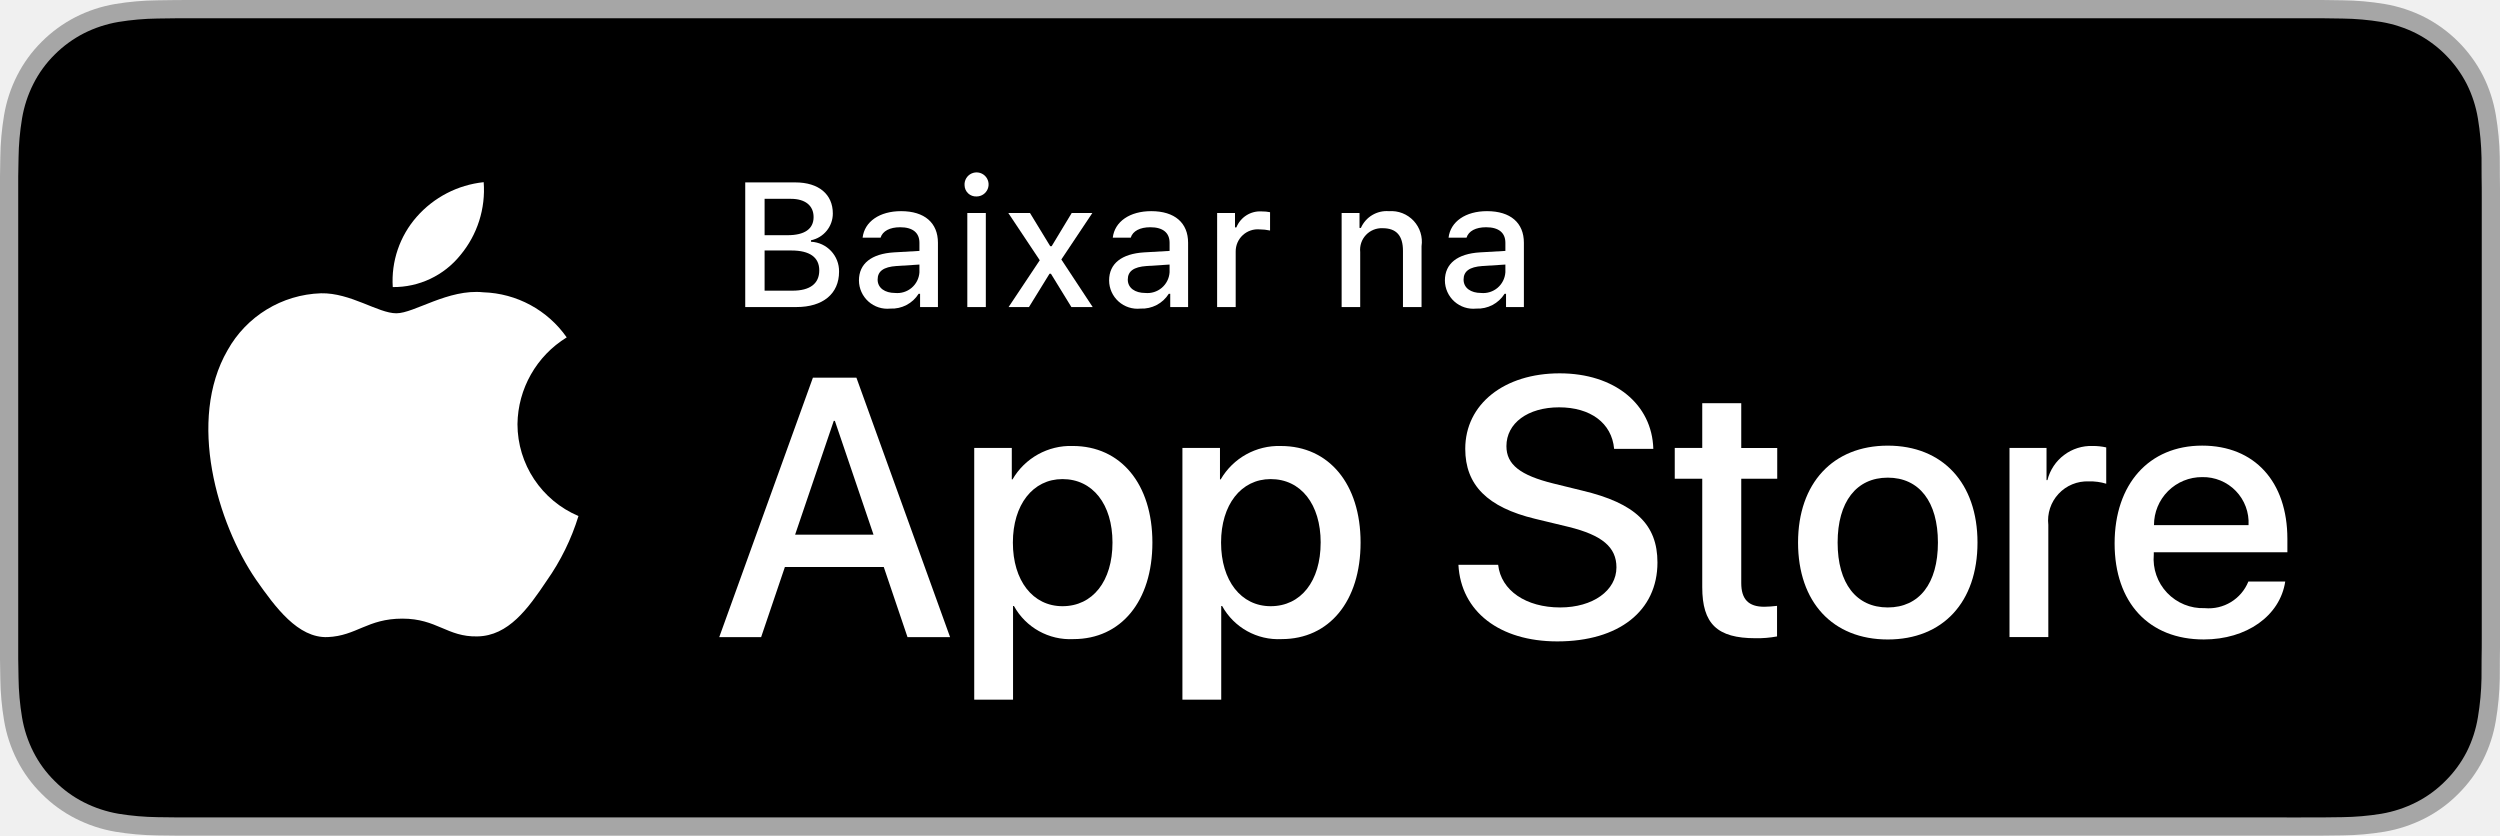
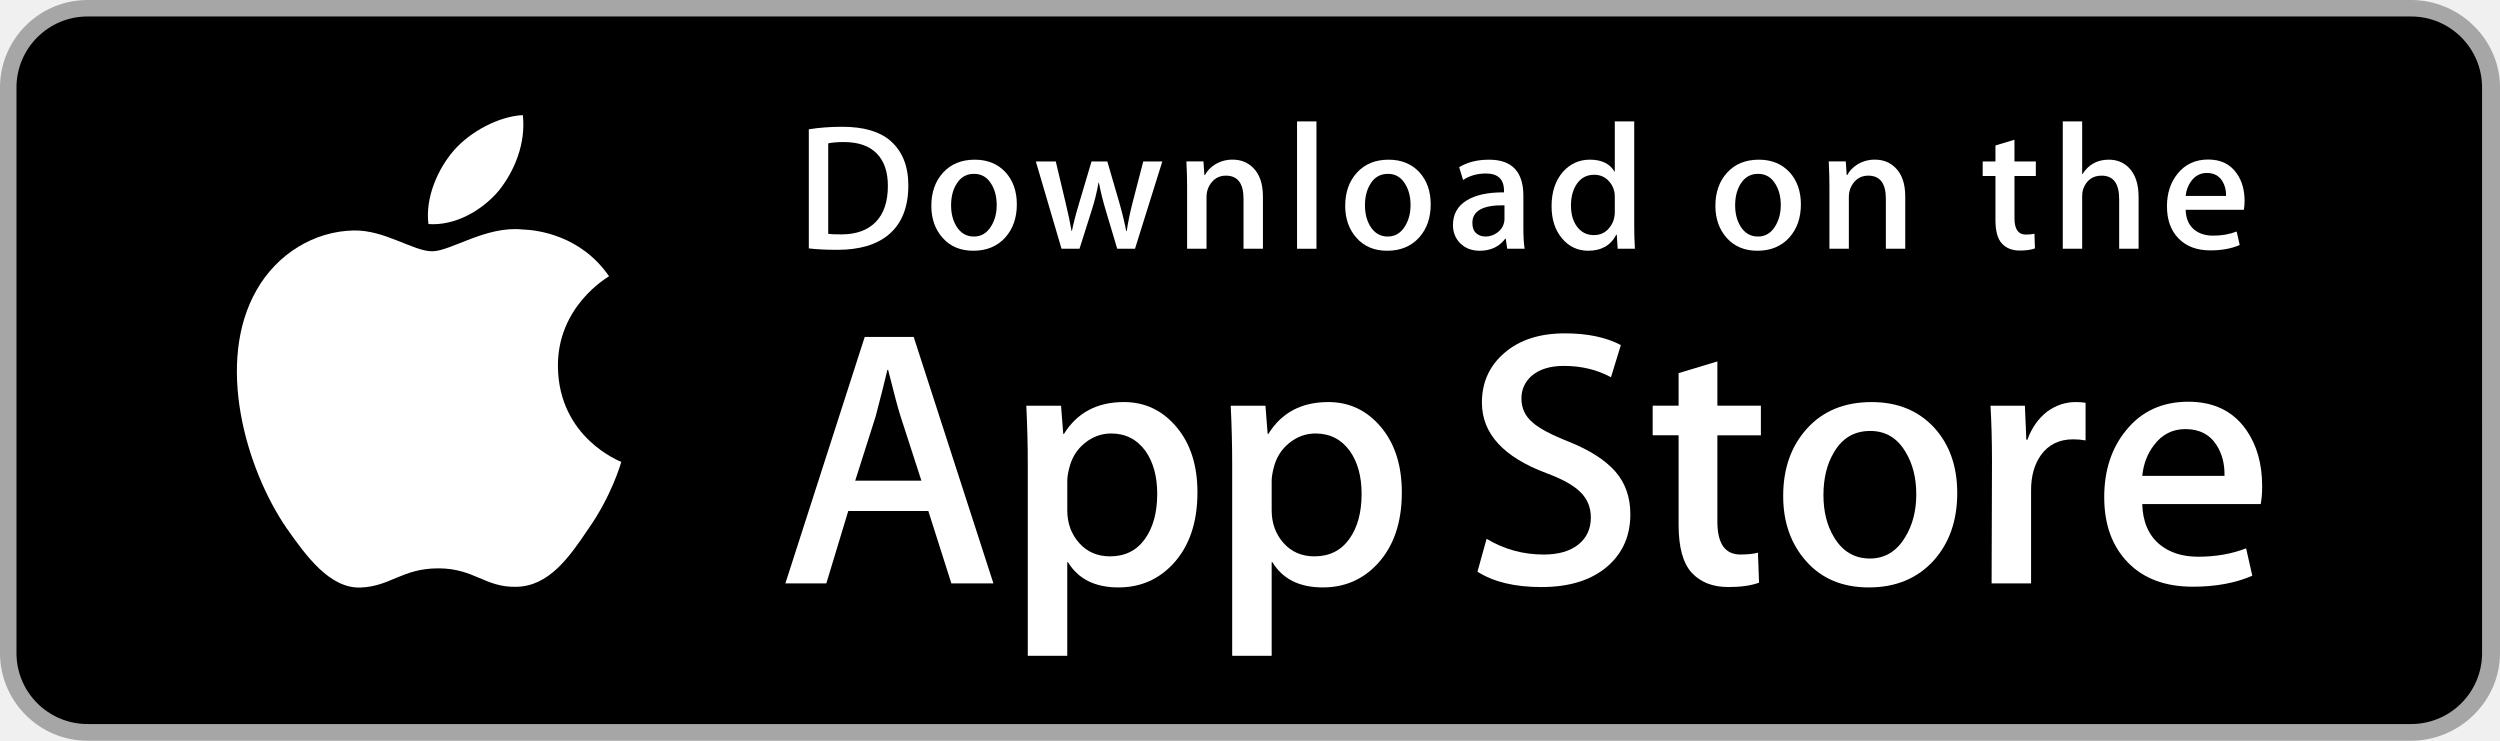
- <svg xmlns="http://www.w3.org/2000/svg" id="livetype" width="119.664" height="40" viewBox="0 0 119.664 40">
+ <svg xmlns="http://www.w3.org/2000/svg" version="1.1" id="US_UK_Download_on_the" x="0px" y="0px" width="135px" height="40px" viewBox="0 0 135 40" enable-background="new 0 0 135 40" xml:space="preserve">
  <g>
+     <path fill="#A6A6A6" d="M130.197,40H4.729C2.122,40,0,37.872,0,35.267V4.726C0,2.12,2.122,0,4.729,0h125.468   C132.803,0,135,2.12,135,4.726v30.541C135,37.872,132.803,40,130.197,40L130.197,40z" />
+     <path d="M134.032,35.268c0,2.116-1.714,3.83-3.834,3.83H4.729c-2.119,0-3.839-1.714-3.839-3.83V4.725   c0-2.115,1.72-3.835,3.839-3.835h125.468c2.121,0,3.834,1.72,3.834,3.835L134.032,35.268L134.032,35.268z" />
    <g>
      <g>
-         <path d="M110.135,0H9.535c-.367,0-.729,0-1.095.002-.306.002-.61.008-.919.013A13.215,13.215,0,0,0,5.517.191a6.665,6.665,0,0,0-1.901.627A6.438,6.438,0,0,0,1.998,1.997,6.258,6.258,0,0,0,.819,3.618a6.601,6.601,0,0,0-.625,1.903,12.993,12.993,0,0,0-.179,2.002C.006,7.83.005,8.138,0,8.444V31.559c.005.31.006.611.015.922a12.992,12.992,0,0,0,.179,2.002,6.588,6.588,0,0,0,.625,1.904A6.208,6.208,0,0,0,1.998,38.001a6.274,6.274,0,0,0,1.619,1.179,6.701,6.701,0,0,0,1.901.631,13.455,13.455,0,0,0,2.004.177c.309.007.613.011.919.011C8.806,40,9.168,40,9.535,40H110.135c.359,0,.725,0,1.084-.002.305,0,.617-.004.922-.011a13.279,13.279,0,0,0,2-.177,6.804,6.804,0,0,0,1.908-.631,6.277,6.277,0,0,0,1.617-1.179,6.395,6.395,0,0,0,1.182-1.614,6.604,6.604,0,0,0,.619-1.904,13.506,13.506,0,0,0,.186-2.002c.004-.311.004-.611.004-.922.008-.363.008-.725.008-1.094V9.536c0-.366,0-.729-.008-1.092,0-.307,0-.614-.004-.921a13.507,13.507,0,0,0-.186-2.002,6.618,6.618,0,0,0-.619-1.903,6.466,6.466,0,0,0-2.799-2.8,6.768,6.768,0,0,0-1.908-.627,13.044,13.044,0,0,0-2-.177c-.305-.005-.617-.011-.922-.013-.359-.002-.725-.002-1.084-.002Z" style="fill: #a6a6a6" />
-         <path d="M8.445,39.125c-.305,0-.602-.004-.904-.011a12.687,12.687,0,0,1-1.869-.163,5.884,5.884,0,0,1-1.657-.548,5.406,5.406,0,0,1-1.397-1.017,5.321,5.321,0,0,1-1.021-1.397,5.722,5.722,0,0,1-.543-1.657,12.414,12.414,0,0,1-.167-1.875c-.006-.211-.015-.913-.015-.913V8.444S.882,7.753.888,7.55a12.37,12.37,0,0,1,.166-1.872,5.755,5.755,0,0,1,.543-1.662A5.373,5.373,0,0,1,2.612,2.618,5.565,5.565,0,0,1,4.014,1.595a5.823,5.823,0,0,1,1.653-.544A12.586,12.586,0,0,1,7.543.887L8.445.875H111.214l.913.013a12.385,12.385,0,0,1,1.858.163,5.938,5.938,0,0,1,1.671.548,5.594,5.594,0,0,1,2.415,2.42,5.763,5.763,0,0,1,.535,1.649,12.995,12.995,0,0,1,.174,1.887c.003.283.003.587.003.89.008.375.008.732.008,1.092V30.465c0,.363,0,.718-.008,1.075,0,.325,0,.623-.004.93a12.731,12.731,0,0,1-.171,1.853,5.739,5.739,0,0,1-.54,1.67,5.48,5.48,0,0,1-1.016,1.386,5.413,5.413,0,0,1-1.399,1.022,5.862,5.862,0,0,1-1.668.55,12.542,12.542,0,0,1-1.869.163c-.293.007-.6.011-.897.011l-1.084.002Z" />
-       </g>
-       <g id="_Group_" data-name="&lt;Group&gt;">
-         <g id="_Group_2" data-name="&lt;Group&gt;">
-           <g id="_Group_3" data-name="&lt;Group&gt;">
-             <path id="_Path_" data-name="&lt;Path&gt;" d="M24.769,20.301a4.949,4.949,0,0,1,2.357-4.152,5.066,5.066,0,0,0-3.991-2.158c-1.679-.176-3.307,1.005-4.163,1.005-.872,0-2.19-.987-3.608-.958a5.315,5.315,0,0,0-4.473,2.728c-1.934,3.348-.491,8.269,1.361,10.976.927,1.325,2.01,2.806,3.428,2.753,1.387-.058,1.905-.884,3.579-.884,1.659,0,2.145.884,3.591.851,1.488-.024,2.426-1.331,3.321-2.669a10.962,10.962,0,0,0,1.518-3.093A4.782,4.782,0,0,1,24.769,20.301Z" style="fill: #fff" />
-             <path id="_Path_2" data-name="&lt;Path&gt;" d="M22.037,12.211a4.872,4.872,0,0,0,1.115-3.491,4.957,4.957,0,0,0-3.208,1.66,4.636,4.636,0,0,0-1.144,3.361A4.099,4.099,0,0,0,22.037,12.211Z" style="fill: #fff" />
-           </g>
-         </g>
-         <g>
-           <path d="M42.302,27.14h-4.733l-1.137,3.356H34.427l4.483-12.418h2.083l4.483,12.418H43.438ZM38.059,25.591h3.752l-1.85-5.447h-.052Z" style="fill: #fff" />
-           <path d="M55.16,25.97c0,2.813-1.506,4.621-3.778,4.621a3.069,3.069,0,0,1-2.849-1.584h-.043v4.484h-1.858V21.442H48.43v1.506h.034a3.212,3.212,0,0,1,2.883-1.601C53.645,21.348,55.16,23.164,55.16,25.97Zm-1.91,0c0-1.833-.947-3.038-2.393-3.038-1.42,0-2.375,1.23-2.375,3.038,0,1.824.955,3.046,2.375,3.046C52.302,29.016,53.25,27.819,53.25,25.97Z" style="fill: #fff" />
-           <path d="M65.125,25.97c0,2.813-1.506,4.621-3.778,4.621a3.069,3.069,0,0,1-2.849-1.584h-.043v4.484h-1.858V21.442H58.395v1.506h.034A3.212,3.212,0,0,1,61.312,21.348C63.61,21.348,65.125,23.164,65.125,25.97Zm-1.91,0c0-1.833-.947-3.038-2.393-3.038-1.42,0-2.375,1.23-2.375,3.038,0,1.824.955,3.046,2.375,3.046C62.267,29.016,63.214,27.819,63.214,25.97Z" style="fill: #fff" />
-           <path d="M71.71,27.036c.138,1.231,1.334,2.04,2.969,2.04,1.566,0,2.693-.809,2.693-1.919,0-.964-.68-1.541-2.289-1.937l-1.609-.388c-2.28-.551-3.339-1.617-3.339-3.348,0-2.143,1.867-3.614,4.519-3.614,2.624,0,4.423,1.472,4.483,3.614h-1.876c-.112-1.239-1.137-1.987-2.634-1.987s-2.521.757-2.521,1.858c0,.878.654,1.395,2.255,1.79l1.368.336c2.548.603,3.606,1.626,3.606,3.442,0,2.323-1.851,3.778-4.794,3.778-2.754,0-4.613-1.421-4.733-3.667Z" style="fill: #fff" />
-           <path d="M83.346,19.3v2.143h1.722v1.472H83.346v4.991c0,.775.345,1.137,1.102,1.137a5.808,5.808,0,0,0,.611-.043v1.463a5.104,5.104,0,0,1-1.032.086c-1.833,0-2.548-.688-2.548-2.444V22.914H80.163V21.442H81.479V19.3Z" style="fill: #fff" />
-           <path d="M86.065,25.97c0-2.849,1.678-4.639,4.294-4.639,2.625,0,4.295,1.79,4.295,4.639,0,2.856-1.661,4.639-4.295,4.639C87.726,30.608,86.065,28.826,86.065,25.97Zm6.695,0c0-1.954-.896-3.107-2.401-3.107s-2.4,1.162-2.4,3.107c0,1.962.895,3.106,2.4,3.106S92.76,27.932,92.76,25.97Z" style="fill: #fff" />
-           <path d="M96.186,21.442h1.772v1.541h.043a2.159,2.159,0,0,1,2.178-1.636,2.866,2.866,0,0,1,.637.069v1.738a2.598,2.598,0,0,0-.835-.112,1.873,1.873,0,0,0-1.937,2.083v5.37h-1.858Z" style="fill: #fff" />
-           <path d="M109.384,27.837c-.25,1.644-1.851,2.771-3.898,2.771-2.634,0-4.269-1.765-4.269-4.596,0-2.84,1.644-4.682,4.19-4.682,2.505,0,4.08,1.721,4.08,4.466v.637h-6.395v.112a2.358,2.358,0,0,0,2.436,2.564,2.048,2.048,0,0,0,2.091-1.273Zm-6.282-2.702h4.526a2.177,2.177,0,0,0-2.221-2.298A2.292,2.292,0,0,0,103.102,25.135Z" style="fill: #fff" />
-         </g>
+         <path fill="#FFFFFF" d="M30.128,19.784c-0.029-3.223,2.639-4.791,2.761-4.864c-1.511-2.203-3.853-2.504-4.676-2.528     c-1.967-0.207-3.875,1.177-4.877,1.177c-1.022,0-2.565-1.157-4.228-1.123c-2.14,0.033-4.142,1.272-5.24,3.196     c-2.266,3.923-0.576,9.688,1.595,12.859c1.086,1.553,2.355,3.287,4.016,3.226c1.625-0.067,2.232-1.036,4.193-1.036     c1.943,0,2.513,1.036,4.207,0.997c1.744-0.028,2.842-1.56,3.89-3.127c1.255-1.78,1.759-3.533,1.779-3.623     C33.507,24.924,30.161,23.647,30.128,19.784z" />
+         <path fill="#FFFFFF" d="M26.928,10.306c0.874-1.093,1.472-2.58,1.306-4.089c-1.265,0.056-2.847,0.875-3.758,1.944     c-0.806,0.942-1.526,2.486-1.34,3.938C24.557,12.205,26.016,11.382,26.928,10.306z" />
      </g>
    </g>
-     <g id="_Group_4" data-name="&lt;Group&gt;">
+     <g>
+       <path fill="#FFFFFF" d="M53.645,31.504h-2.271l-1.244-3.909h-4.324l-1.185,3.909h-2.211l4.284-13.308h2.646L53.645,31.504z     M49.755,25.955L48.63,22.48c-0.119-0.355-0.342-1.191-0.671-2.507h-0.04c-0.131,0.566-0.342,1.402-0.632,2.507l-1.105,3.475    H49.755z" />
+       <path fill="#FFFFFF" d="M64.662,26.588c0,1.632-0.441,2.922-1.323,3.869c-0.79,0.843-1.771,1.264-2.942,1.264    c-1.264,0-2.172-0.454-2.725-1.362h-0.04v5.055h-2.132V25.067c0-1.026-0.027-2.079-0.079-3.159h1.875l0.119,1.521h0.04    c0.711-1.146,1.79-1.718,3.238-1.718c1.132,0,2.077,0.447,2.833,1.342C64.284,23.949,64.662,25.127,64.662,26.588z M62.49,26.666    c0-0.934-0.21-1.704-0.632-2.31c-0.461-0.632-1.08-0.948-1.856-0.948c-0.526,0-1.004,0.176-1.431,0.523    c-0.428,0.35-0.708,0.807-0.839,1.373c-0.066,0.264-0.099,0.48-0.099,0.65v1.6c0,0.698,0.214,1.287,0.642,1.768    s0.984,0.721,1.668,0.721c0.803,0,1.428-0.31,1.875-0.928C62.266,28.496,62.49,27.68,62.49,26.666z" />
+       <path fill="#FFFFFF" d="M75.699,26.588c0,1.632-0.441,2.922-1.324,3.869c-0.789,0.843-1.77,1.264-2.941,1.264    c-1.264,0-2.172-0.454-2.724-1.362H68.67v5.055h-2.132V25.067c0-1.026-0.027-2.079-0.079-3.159h1.875l0.119,1.521h0.04    c0.71-1.146,1.789-1.718,3.238-1.718c1.131,0,2.076,0.447,2.834,1.342C75.32,23.949,75.699,25.127,75.699,26.588z M73.527,26.666    c0-0.934-0.211-1.704-0.633-2.31c-0.461-0.632-1.078-0.948-1.855-0.948c-0.527,0-1.004,0.176-1.432,0.523    c-0.428,0.35-0.707,0.807-0.838,1.373c-0.065,0.264-0.099,0.48-0.099,0.65v1.6c0,0.698,0.214,1.287,0.64,1.768    c0.428,0.48,0.984,0.721,1.67,0.721c0.803,0,1.428-0.31,1.875-0.928C73.303,28.496,73.527,27.68,73.527,26.666z" />
+       <path fill="#FFFFFF" d="M88.039,27.772c0,1.132-0.393,2.053-1.182,2.764c-0.867,0.777-2.074,1.165-3.625,1.165    c-1.432,0-2.58-0.276-3.449-0.829l0.494-1.777c0.936,0.566,1.963,0.85,3.082,0.85c0.803,0,1.428-0.182,1.877-0.544    c0.447-0.362,0.67-0.848,0.67-1.454c0-0.54-0.184-0.995-0.553-1.364c-0.367-0.369-0.98-0.712-1.836-1.029    c-2.33-0.869-3.494-2.142-3.494-3.816c0-1.094,0.408-1.991,1.225-2.689c0.814-0.699,1.9-1.048,3.258-1.048    c1.211,0,2.217,0.211,3.02,0.632l-0.533,1.738c-0.75-0.408-1.598-0.612-2.547-0.612c-0.75,0-1.336,0.185-1.756,0.553    c-0.355,0.329-0.533,0.73-0.533,1.205c0,0.526,0.203,0.961,0.611,1.303c0.355,0.316,1,0.658,1.936,1.027    c1.145,0.461,1.986,1,2.527,1.618C87.77,26.081,88.039,26.852,88.039,27.772z" />
+       <path fill="#FFFFFF" d="M95.088,23.508h-2.35v4.659c0,1.185,0.414,1.777,1.244,1.777c0.381,0,0.697-0.033,0.947-0.099l0.059,1.619    c-0.42,0.157-0.973,0.236-1.658,0.236c-0.842,0-1.5-0.257-1.975-0.77c-0.473-0.514-0.711-1.376-0.711-2.587v-4.837h-1.4v-1.6h1.4    v-1.757l2.094-0.632v2.389h2.35V23.508z" />
+       <path fill="#FFFFFF" d="M105.691,26.627c0,1.475-0.422,2.686-1.264,3.633c-0.883,0.975-2.055,1.461-3.516,1.461    c-1.408,0-2.529-0.467-3.365-1.401s-1.254-2.113-1.254-3.534c0-1.487,0.43-2.705,1.293-3.652c0.861-0.948,2.023-1.422,3.484-1.422    c1.408,0,2.541,0.467,3.396,1.402C105.283,24.021,105.691,25.192,105.691,26.627z M103.479,26.696    c0-0.885-0.189-1.644-0.572-2.277c-0.447-0.766-1.086-1.148-1.914-1.148c-0.857,0-1.508,0.383-1.955,1.148    c-0.383,0.634-0.572,1.405-0.572,2.317c0,0.885,0.189,1.644,0.572,2.276c0.461,0.766,1.105,1.148,1.936,1.148    c0.814,0,1.453-0.39,1.914-1.168C103.281,28.347,103.479,27.58,103.479,26.696z" />
+       <path fill="#FFFFFF" d="M112.621,23.783c-0.211-0.039-0.436-0.059-0.672-0.059c-0.75,0-1.33,0.283-1.738,0.85    c-0.355,0.5-0.533,1.132-0.533,1.895v5.035h-2.131l0.02-6.574c0-1.106-0.027-2.113-0.08-3.021h1.857l0.078,1.836h0.059    c0.225-0.631,0.58-1.139,1.066-1.52c0.475-0.343,0.988-0.514,1.541-0.514c0.197,0,0.375,0.014,0.533,0.039V23.783z" />
+       <path fill="#FFFFFF" d="M122.156,26.252c0,0.382-0.025,0.704-0.078,0.967h-6.396c0.025,0.948,0.334,1.673,0.928,2.173    c0.539,0.447,1.236,0.671,2.092,0.671c0.947,0,1.811-0.151,2.588-0.454l0.334,1.48c-0.908,0.396-1.98,0.593-3.217,0.593    c-1.488,0-2.656-0.438-3.506-1.313c-0.848-0.875-1.273-2.05-1.273-3.524c0-1.447,0.395-2.652,1.186-3.613    c0.828-1.026,1.947-1.539,3.355-1.539c1.383,0,2.43,0.513,3.141,1.539C121.873,24.047,122.156,25.055,122.156,26.252z     M120.123,25.699c0.014-0.632-0.125-1.178-0.414-1.639c-0.369-0.593-0.936-0.889-1.699-0.889c-0.697,0-1.264,0.289-1.697,0.869    c-0.355,0.461-0.566,1.014-0.631,1.658H120.123z" />
+     </g>
+     <g>
      <g>
-         <path d="M35.671,14.698V8.731h2.398c1.121,0,1.795.57,1.795,1.488a1.308,1.308,0,0,1-1.046,1.282v.07a1.411,1.411,0,0,1,1.344,1.435c0,1.05-.765,1.691-2.039,1.691Zm.927-3.44h1.1c.819,0,1.245-.302,1.245-.868,0-.55-.401-.873-1.088-.873H36.598Zm1.34,2.655c.835,0,1.277-.339,1.277-.972,0-.625-.459-.951-1.331-.951H36.598v1.923Z" style="fill: #fff" />
-         <path d="M41.114,13.424c0-.811.604-1.278,1.675-1.344l1.22-.07v-.389c0-.476-.314-.744-.922-.744-.496,0-.84.182-.938.5h-.86c.091-.773.818-1.27,1.84-1.27,1.129,0,1.766.562,1.766,1.513v3.077h-.855v-.633h-.07a1.515,1.515,0,0,1-1.353.707A1.36,1.36,0,0,1,41.114,13.424Zm2.895-.385v-.376l-1.1.07c-.62.042-.901.252-.901.649,0,.405.352.641.835.641A1.062,1.062,0,0,0,44.009,13.04Z" style="fill: #fff" />
-         <path d="M46.169,8.863a.576.576,0,1,1,.575.541A.547.547,0,0,1,46.169,8.863Zm.132,1.332h.886v4.503H46.301Z" style="fill: #fff" />
-         <path d="M50.236,13.102,49.252,14.698h-.976l1.493-2.241-1.506-2.262h1.038l.968,1.588h.07l.959-1.588h.988l-1.484,2.225,1.501,2.278H51.283l-.98-1.596Z" style="fill: #fff" />
-         <path d="M53.088,13.424c0-.811.604-1.278,1.675-1.344l1.22-.07v-.389c0-.476-.314-.744-.922-.744-.496,0-.84.182-.938.5h-.86c.091-.773.818-1.27,1.84-1.27,1.129,0,1.766.562,1.766,1.513v3.077h-.855v-.633h-.07a1.515,1.515,0,0,1-1.353.707A1.36,1.36,0,0,1,53.088,13.424Zm2.895-.385v-.376l-1.1.07c-.62.042-.901.252-.901.649,0,.405.352.641.835.641A1.062,1.062,0,0,0,55.982,13.04Z" style="fill: #fff" />
-         <path d="M58.259,10.195h.855v.69h.066a1.221,1.221,0,0,1,1.216-.765,1.868,1.868,0,0,1,.396.037v.877a2.434,2.434,0,0,0-.496-.054,1.055,1.055,0,0,0-1.149,1.059v2.659h-.889Z" style="fill: #fff" />
-         <path d="M64.218,10.195h.856v.715h.066a1.348,1.348,0,0,1,1.344-.802,1.465,1.465,0,0,1,1.559,1.675v2.915h-.889V12.006c0-.724-.314-1.083-.972-1.083a1.033,1.033,0,0,0-1.075,1.141v2.634h-.889Z" style="fill: #fff" />
-         <path d="M69.161,13.424c0-.811.604-1.278,1.675-1.344l1.22-.07v-.389c0-.476-.314-.744-.922-.744-.496,0-.84.182-.938.5h-.86c.091-.773.818-1.27,1.84-1.27,1.129,0,1.766.562,1.766,1.513v3.077h-.855v-.633h-.07a1.515,1.515,0,0,1-1.353.707A1.36,1.36,0,0,1,69.161,13.424Zm2.895-.385v-.376l-1.1.07c-.62.042-.901.252-.901.649,0,.405.352.641.835.641A1.062,1.062,0,0,0,72.055,13.04Z" style="fill: #fff" />
+         <path fill="#FFFFFF" d="M49.05,10.009c0,1.177-0.353,2.063-1.058,2.658c-0.653,0.549-1.581,0.824-2.783,0.824     c-0.596,0-1.106-0.026-1.533-0.078V6.982c0.557-0.09,1.157-0.136,1.805-0.136c1.145,0,2.008,0.249,2.59,0.747     C48.723,8.156,49.05,8.961,49.05,10.009z M47.945,10.038c0-0.763-0.202-1.348-0.606-1.756c-0.404-0.407-0.994-0.611-1.771-0.611     c-0.33,0-0.611,0.022-0.844,0.068v4.889c0.129,0.02,0.365,0.029,0.708,0.029c0.802,0,1.421-0.223,1.857-0.669     S47.945,10.892,47.945,10.038z" />
+         <path fill="#FFFFFF" d="M54.909,11.037c0,0.725-0.207,1.319-0.621,1.785c-0.434,0.479-1.009,0.718-1.727,0.718     c-0.692,0-1.243-0.229-1.654-0.689c-0.41-0.459-0.615-1.038-0.615-1.736c0-0.73,0.211-1.329,0.635-1.794s0.994-0.698,1.712-0.698     c0.692,0,1.248,0.229,1.669,0.688C54.708,9.757,54.909,10.333,54.909,11.037z M53.822,11.071c0-0.435-0.094-0.808-0.281-1.119     c-0.22-0.376-0.533-0.564-0.94-0.564c-0.421,0-0.741,0.188-0.961,0.564c-0.188,0.311-0.281,0.69-0.281,1.138     c0,0.435,0.094,0.808,0.281,1.119c0.227,0.376,0.543,0.564,0.951,0.564c0.4,0,0.714-0.191,0.94-0.574     C53.725,11.882,53.822,11.506,53.822,11.071z" />
+         <path fill="#FFFFFF" d="M62.765,8.719l-1.475,4.714h-0.96l-0.611-2.047c-0.155-0.511-0.281-1.019-0.379-1.523h-0.019     c-0.091,0.518-0.217,1.025-0.379,1.523l-0.649,2.047h-0.971l-1.387-4.714h1.077l0.533,2.241c0.129,0.53,0.235,1.035,0.32,1.513     h0.019c0.078-0.394,0.207-0.896,0.389-1.503l0.669-2.25h0.854l0.641,2.202c0.155,0.537,0.281,1.054,0.378,1.552h0.029     c0.071-0.485,0.178-1.002,0.32-1.552l0.572-2.202H62.765z" />
+         <path fill="#FFFFFF" d="M68.198,13.433H67.15v-2.7c0-0.832-0.316-1.248-0.95-1.248c-0.311,0-0.562,0.114-0.757,0.343     c-0.193,0.229-0.291,0.499-0.291,0.808v2.796h-1.048v-3.366c0-0.414-0.013-0.863-0.038-1.349h0.921l0.049,0.737h0.029     c0.122-0.229,0.304-0.418,0.543-0.569c0.284-0.176,0.602-0.265,0.95-0.265c0.44,0,0.806,0.142,1.097,0.427     c0.362,0.349,0.543,0.87,0.543,1.562V13.433z" />
+         <path fill="#FFFFFF" d="M71.088,13.433h-1.047V6.556h1.047V13.433z" />
+         <path fill="#FFFFFF" d="M77.258,11.037c0,0.725-0.207,1.319-0.621,1.785c-0.434,0.479-1.01,0.718-1.727,0.718     c-0.693,0-1.244-0.229-1.654-0.689c-0.41-0.459-0.615-1.038-0.615-1.736c0-0.73,0.211-1.329,0.635-1.794s0.994-0.698,1.711-0.698     c0.693,0,1.248,0.229,1.67,0.688C77.057,9.757,77.258,10.333,77.258,11.037z M76.17,11.071c0-0.435-0.094-0.808-0.281-1.119     c-0.219-0.376-0.533-0.564-0.939-0.564c-0.422,0-0.742,0.188-0.961,0.564c-0.188,0.311-0.281,0.69-0.281,1.138     c0,0.435,0.094,0.808,0.281,1.119c0.227,0.376,0.543,0.564,0.951,0.564c0.4,0,0.713-0.191,0.939-0.574     C76.074,11.882,76.17,11.506,76.17,11.071z" />
+         <path fill="#FFFFFF" d="M82.33,13.433h-0.941l-0.078-0.543h-0.029c-0.322,0.433-0.781,0.65-1.377,0.65     c-0.445,0-0.805-0.143-1.076-0.427c-0.246-0.258-0.369-0.579-0.369-0.96c0-0.576,0.24-1.015,0.723-1.319     c0.482-0.304,1.16-0.453,2.033-0.446V10.3c0-0.621-0.326-0.931-0.979-0.931c-0.465,0-0.875,0.117-1.229,0.349l-0.213-0.688     c0.438-0.271,0.979-0.407,1.617-0.407c1.232,0,1.85,0.65,1.85,1.95v1.736C82.262,12.78,82.285,13.155,82.33,13.433z      M81.242,11.813v-0.727c-1.156-0.02-1.734,0.297-1.734,0.95c0,0.246,0.066,0.43,0.201,0.553c0.135,0.123,0.307,0.184,0.512,0.184     c0.23,0,0.445-0.073,0.641-0.218c0.197-0.146,0.318-0.331,0.363-0.558C81.236,11.946,81.242,11.884,81.242,11.813z" />
+         <path fill="#FFFFFF" d="M88.285,13.433h-0.93l-0.049-0.757h-0.029c-0.297,0.576-0.803,0.864-1.514,0.864     c-0.568,0-1.041-0.223-1.416-0.669s-0.562-1.025-0.562-1.736c0-0.763,0.203-1.381,0.611-1.853c0.395-0.44,0.879-0.66,1.455-0.66     c0.633,0,1.076,0.213,1.328,0.64h0.02V6.556h1.049v5.607C88.248,12.622,88.26,13.045,88.285,13.433z M87.199,11.445v-0.786     c0-0.136-0.01-0.246-0.029-0.33c-0.059-0.252-0.186-0.464-0.379-0.635c-0.195-0.171-0.43-0.257-0.701-0.257     c-0.391,0-0.697,0.155-0.922,0.466c-0.223,0.311-0.336,0.708-0.336,1.193c0,0.466,0.107,0.844,0.322,1.135     c0.227,0.31,0.533,0.465,0.916,0.465c0.344,0,0.619-0.129,0.828-0.388C87.1,12.069,87.199,11.781,87.199,11.445z" />
+         <path fill="#FFFFFF" d="M97.248,11.037c0,0.725-0.207,1.319-0.621,1.785c-0.434,0.479-1.008,0.718-1.727,0.718     c-0.691,0-1.242-0.229-1.654-0.689c-0.41-0.459-0.615-1.038-0.615-1.736c0-0.73,0.211-1.329,0.635-1.794s0.994-0.698,1.713-0.698     c0.691,0,1.248,0.229,1.668,0.688C97.047,9.757,97.248,10.333,97.248,11.037z M96.162,11.071c0-0.435-0.094-0.808-0.281-1.119     c-0.221-0.376-0.533-0.564-0.941-0.564c-0.42,0-0.74,0.188-0.961,0.564c-0.188,0.311-0.281,0.69-0.281,1.138     c0,0.435,0.094,0.808,0.281,1.119c0.227,0.376,0.543,0.564,0.951,0.564c0.4,0,0.715-0.191,0.941-0.574     C96.064,11.882,96.162,11.506,96.162,11.071z" />
+         <path fill="#FFFFFF" d="M102.883,13.433h-1.047v-2.7c0-0.832-0.316-1.248-0.951-1.248c-0.311,0-0.562,0.114-0.756,0.343     s-0.291,0.499-0.291,0.808v2.796h-1.049v-3.366c0-0.414-0.012-0.863-0.037-1.349h0.92l0.049,0.737h0.029     c0.123-0.229,0.305-0.418,0.543-0.569c0.285-0.176,0.602-0.265,0.951-0.265c0.439,0,0.805,0.142,1.096,0.427     c0.363,0.349,0.543,0.87,0.543,1.562V13.433z" />
+         <path fill="#FFFFFF" d="M109.936,9.504h-1.154v2.29c0,0.582,0.205,0.873,0.611,0.873c0.188,0,0.344-0.016,0.467-0.049     l0.027,0.795c-0.207,0.078-0.479,0.117-0.814,0.117c-0.414,0-0.736-0.126-0.969-0.378c-0.234-0.252-0.35-0.676-0.35-1.271V9.504     h-0.689V8.719h0.689V7.855l1.027-0.31v1.173h1.154V9.504z" />
+         <path fill="#FFFFFF" d="M115.484,13.433h-1.049v-2.68c0-0.845-0.316-1.268-0.949-1.268c-0.486,0-0.818,0.245-1,0.735     c-0.031,0.103-0.049,0.229-0.049,0.377v2.835h-1.047V6.556h1.047v2.841h0.02c0.33-0.517,0.803-0.775,1.416-0.775     c0.434,0,0.793,0.142,1.078,0.427c0.355,0.355,0.533,0.883,0.533,1.581V13.433z" />
+         <path fill="#FFFFFF" d="M121.207,10.853c0,0.188-0.014,0.346-0.039,0.475h-3.143c0.014,0.466,0.164,0.821,0.455,1.067     c0.266,0.22,0.609,0.33,1.029,0.33c0.465,0,0.889-0.074,1.271-0.223l0.164,0.728c-0.447,0.194-0.973,0.291-1.582,0.291     c-0.73,0-1.305-0.215-1.721-0.645c-0.418-0.43-0.625-1.007-0.625-1.731c0-0.711,0.193-1.303,0.582-1.775     c0.406-0.504,0.955-0.756,1.648-0.756c0.678,0,1.193,0.252,1.541,0.756C121.068,9.77,121.207,10.265,121.207,10.853z      M120.207,10.582c0.008-0.311-0.061-0.579-0.203-0.805c-0.182-0.291-0.459-0.437-0.834-0.437c-0.342,0-0.621,0.142-0.834,0.427     c-0.174,0.227-0.277,0.498-0.311,0.815H120.207z" />
      </g>
    </g>
  </g>
</svg>
